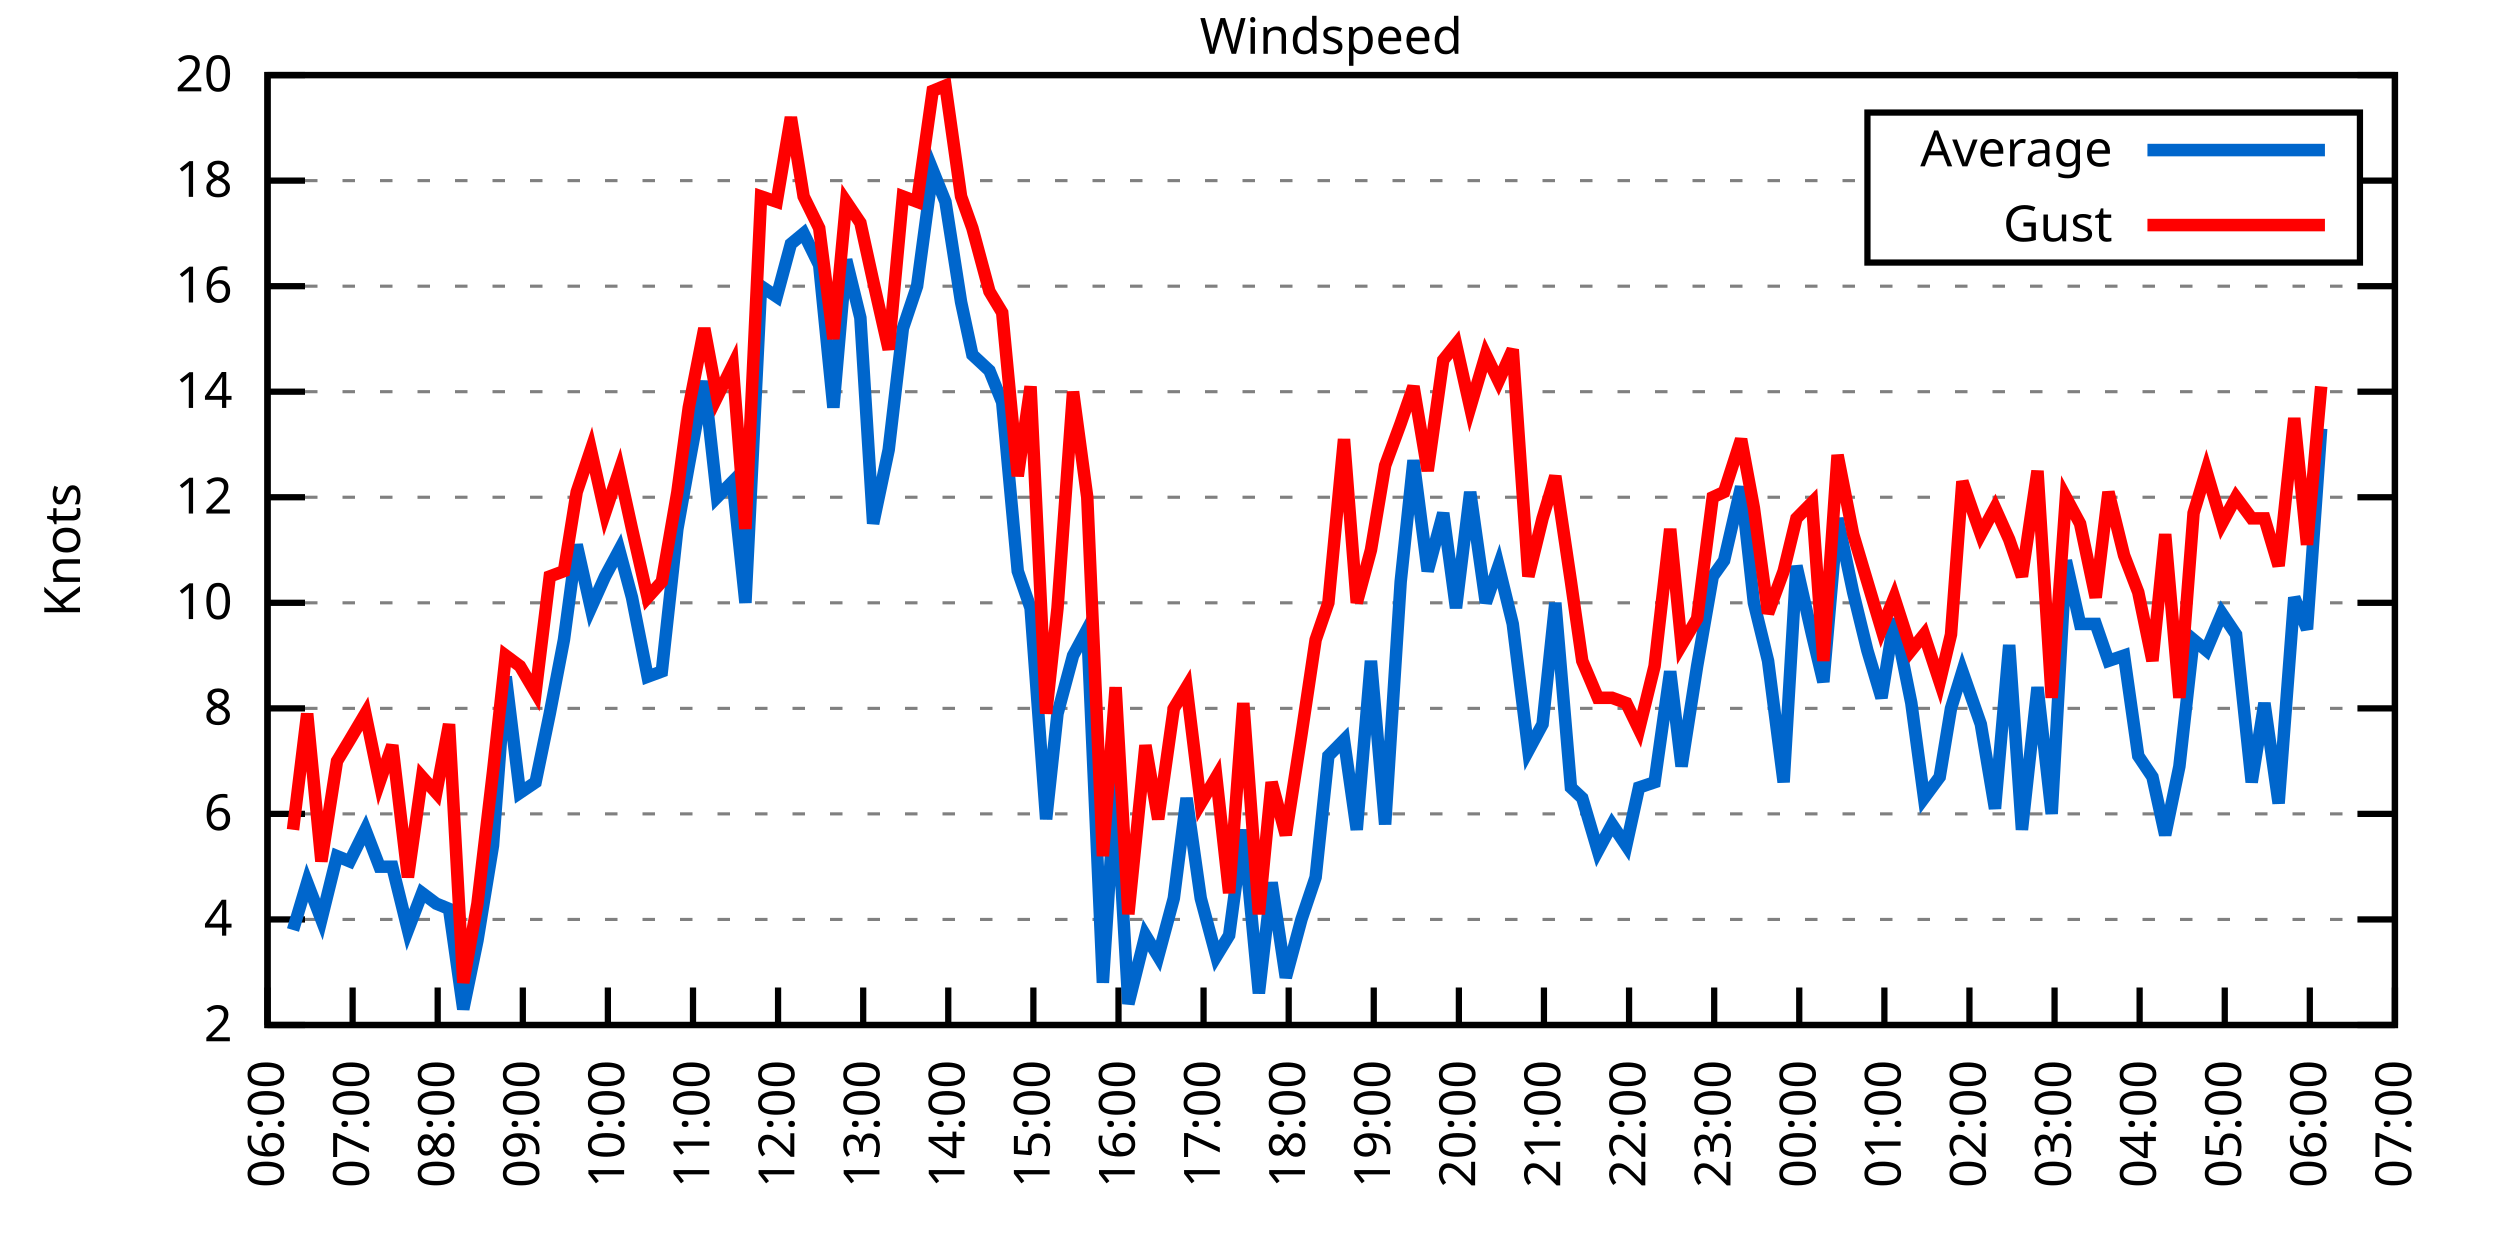
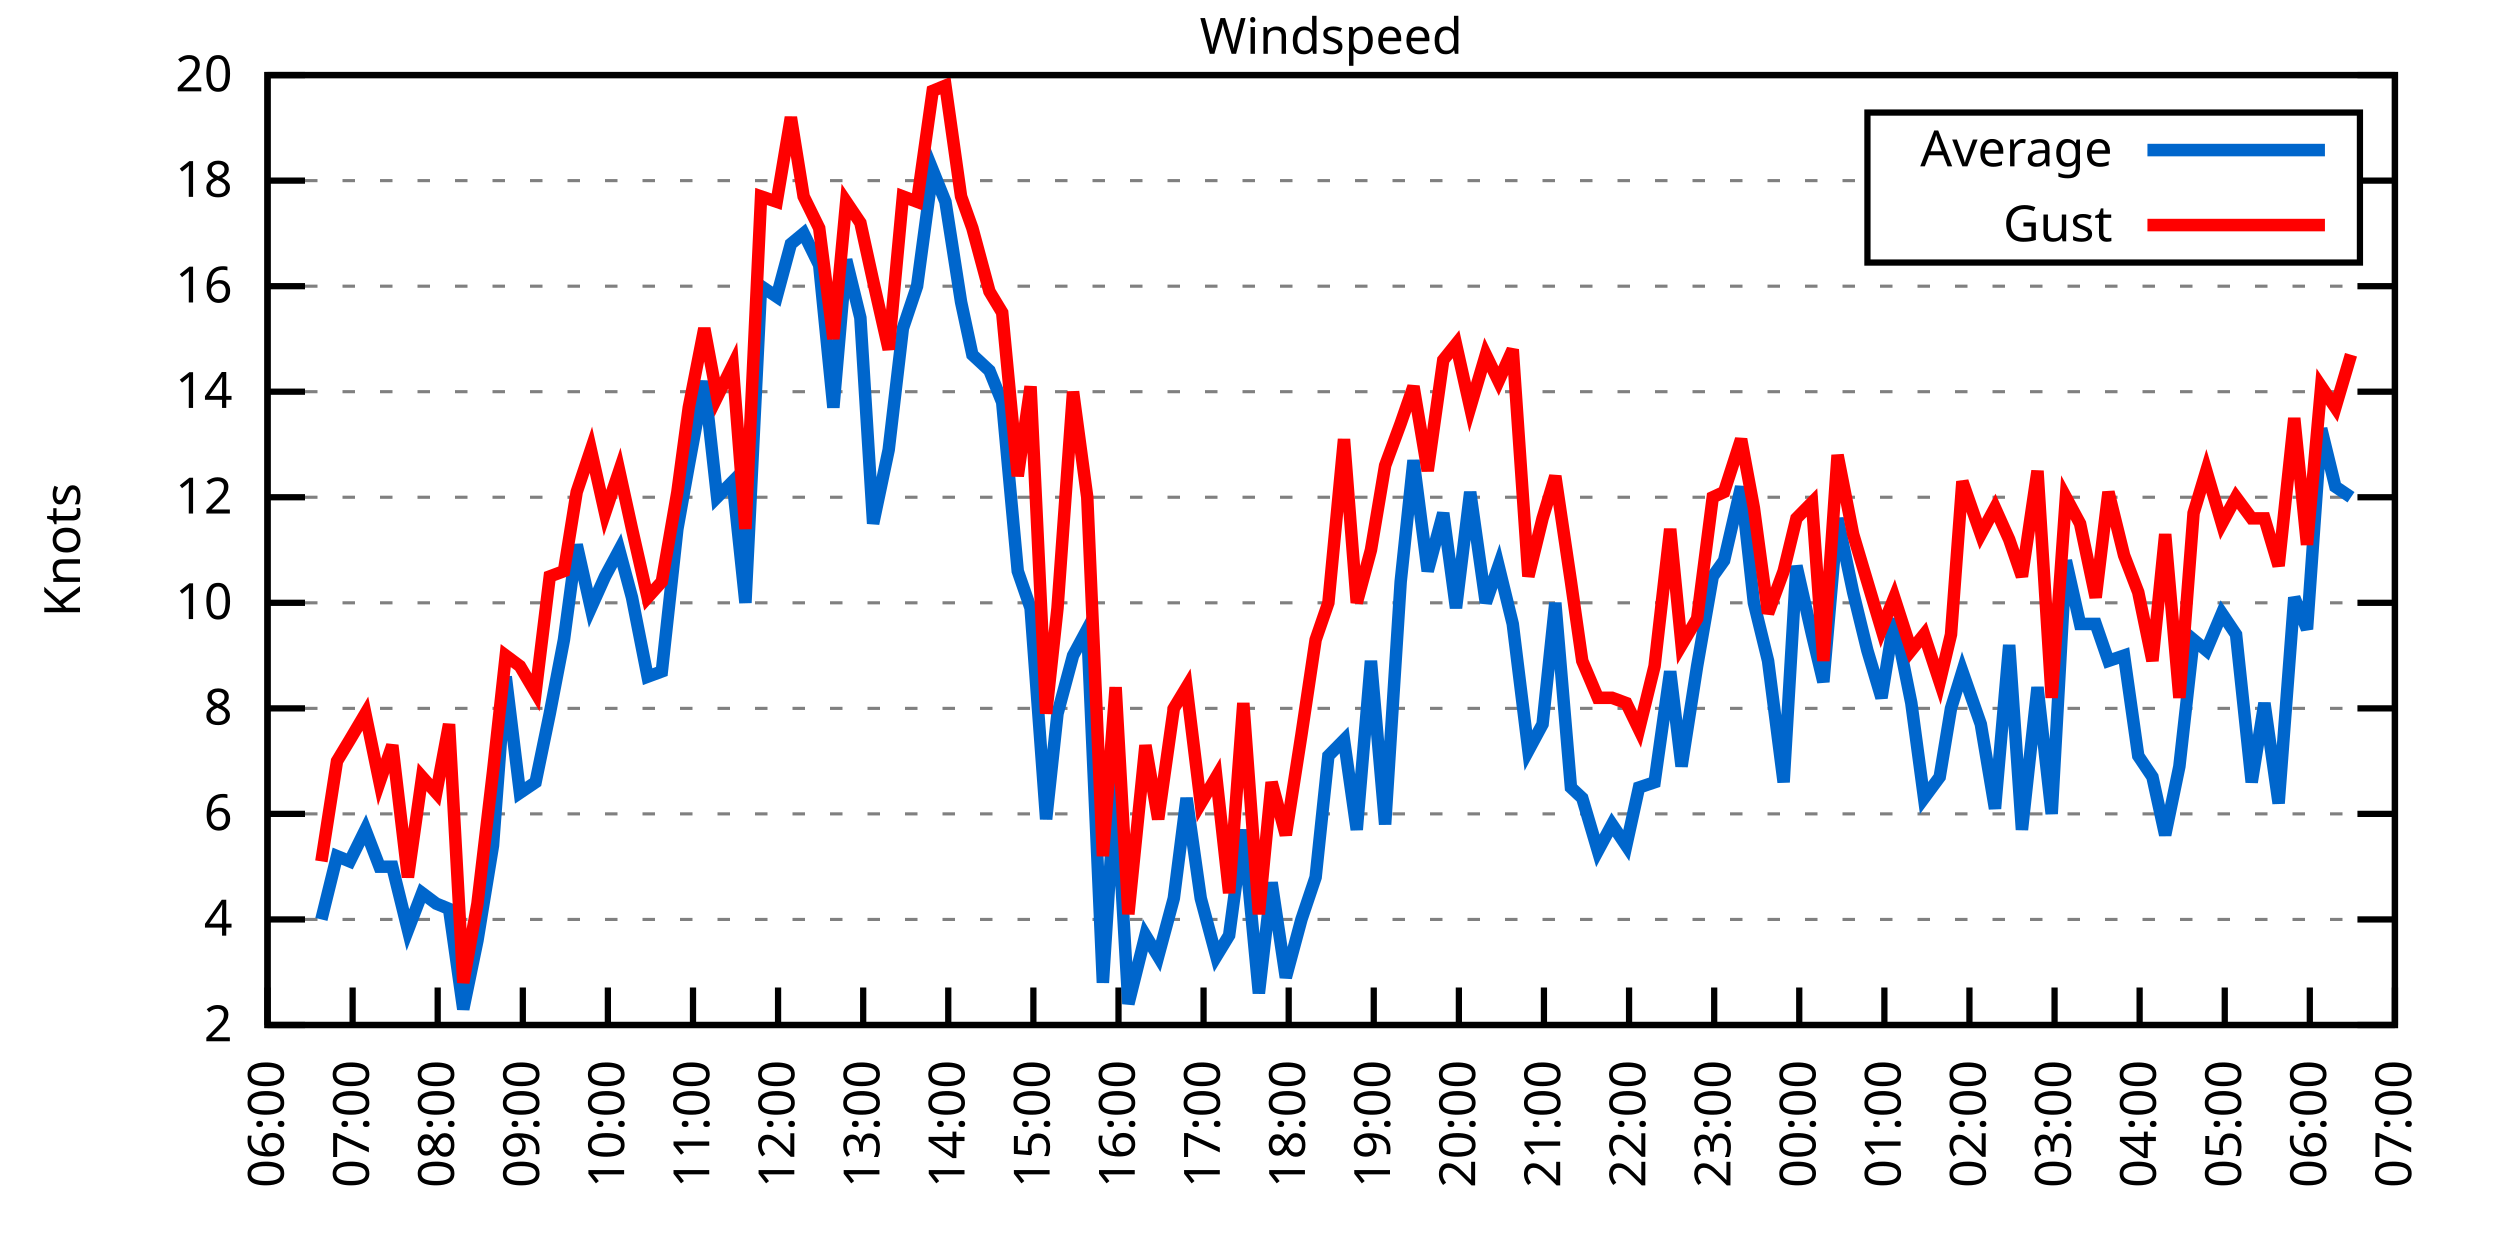
<svg xmlns="http://www.w3.org/2000/svg" xmlns:xlink="http://www.w3.org/1999/xlink" width="400" height="200" viewBox="0 0 400 200">
  <g id="gnuplot_canvas">
    <rect x="0" y="0" width="400" height="200" fill="none" />
    <defs>
      <circle id="gpDot" r="0.5" stroke-width="0.5" stroke="currentColor" />
      <path id="gpPt0" stroke-width="0.333" stroke="currentColor" d="M-1,0 h2 M0,-1 v2" />
      <path id="gpPt1" stroke-width="0.333" stroke="currentColor" d="M-1,-1 L1,1 M1,-1 L-1,1" />
      <path id="gpPt2" stroke-width="0.333" stroke="currentColor" d="M-1,0 L1,0 M0,-1 L0,1 M-1,-1 L1,1 M-1,1 L1,-1" />
      <rect id="gpPt3" stroke-width="0.333" stroke="currentColor" x="-1" y="-1" width="2" height="2" />
      <rect id="gpPt4" stroke-width="0.333" stroke="currentColor" fill="currentColor" x="-1" y="-1" width="2" height="2" />
      <circle id="gpPt5" stroke-width="0.333" stroke="currentColor" cx="0" cy="0" r="1" />
      <use xlink:href="#gpPt5" id="gpPt6" fill="currentColor" stroke="none" />
      <path id="gpPt7" stroke-width="0.333" stroke="currentColor" d="M0,-1.33 L-1.33,0.67 L1.33,0.67 z" />
      <use xlink:href="#gpPt7" id="gpPt8" fill="currentColor" stroke="none" />
      <use xlink:href="#gpPt7" id="gpPt9" stroke="currentColor" transform="rotate(180)" />
      <use xlink:href="#gpPt9" id="gpPt10" fill="currentColor" stroke="none" />
      <use xlink:href="#gpPt3" id="gpPt11" stroke="currentColor" transform="rotate(45)" />
      <use xlink:href="#gpPt11" id="gpPt12" fill="currentColor" stroke="none" />
      <path id="gpPt13" stroke-width="0.333" stroke="currentColor" d="M0,1.330 L1.265,0.411 L0.782,-1.067 L-0.782,-1.076 L-1.265,0.411 z" />
      <use xlink:href="#gpPt13" id="gpPt14" fill="currentColor" stroke="none" />
      <filter id="textbox" filterUnits="objectBoundingBox" x="0" y="0" height="1" width="1">
        <feFlood flood-color="white" flood-opacity="1" result="bgnd" />
        <feComposite in="SourceGraphic" in2="bgnd" operator="atop" />
      </filter>
      <filter id="greybox" filterUnits="objectBoundingBox" x="0" y="0" height="1" width="1">
        <feFlood flood-color="lightgrey" flood-opacity="1" result="grey" />
        <feComposite in="SourceGraphic" in2="grey" operator="atop" />
      </filter>
    </defs>
    <g fill="none" color="white" stroke="currentColor" stroke-width="1.00" stroke-linecap="butt" stroke-linejoin="miter">
</g>
    <g fill="none" color="black" stroke="currentColor" stroke-width="1.00" stroke-linecap="butt" stroke-linejoin="miter">
      <g stroke="none" shape-rendering="crispEdges">
        <polygon fill="rgb(255, 255, 255)" points="42.80,164.00 383.18,164.00 383.18,12.02 42.80,12.02 " />
      </g>
    </g>
    <g fill="none" color="black" stroke="currentColor" stroke-width="1.00" stroke-linecap="butt" stroke-linejoin="miter">
</g>
    <g fill="none" color="black" stroke="black" stroke-width="0.50" stroke-linecap="butt" stroke-linejoin="miter">
</g>
    <g fill="none" color="gray" stroke="currentColor" stroke-width="0.50" stroke-linecap="butt" stroke-linejoin="miter">
      <path stroke="gray" stroke-dasharray="2,4" class="gridline" d="M42.80,164.00 L383.19,164.00  " />
    </g>
    <g fill="none" color="gray" stroke="gray" stroke-width="1.00" stroke-linecap="butt" stroke-linejoin="miter">
</g>
    <g fill="none" color="black" stroke="currentColor" stroke-width="1.00" stroke-linecap="butt" stroke-linejoin="miter">
      <path stroke="black" d="M42.80,164.00 L48.80,164.00 M383.19,164.00 L377.19,164.00  " />
      <g transform="translate(37.20,166.60)" stroke="none" fill="black" font-family="Sans" font-size="8.00" text-anchor="end">
        <text>
          <tspan font-family="Sans"> 2</tspan>
        </text>
      </g>
    </g>
    <g fill="none" color="black" stroke="currentColor" stroke-width="1.00" stroke-linecap="butt" stroke-linejoin="miter">
</g>
    <g fill="none" color="black" stroke="black" stroke-width="0.50" stroke-linecap="butt" stroke-linejoin="miter">
</g>
    <g fill="none" color="gray" stroke="currentColor" stroke-width="0.50" stroke-linecap="butt" stroke-linejoin="miter">
      <path stroke="gray" stroke-dasharray="2,4" class="gridline" d="M42.80,147.11 L383.19,147.11  " />
    </g>
    <g fill="none" color="gray" stroke="gray" stroke-width="1.00" stroke-linecap="butt" stroke-linejoin="miter">
</g>
    <g fill="none" color="black" stroke="currentColor" stroke-width="1.00" stroke-linecap="butt" stroke-linejoin="miter">
      <path stroke="black" d="M42.80,147.11 L48.80,147.11 M383.19,147.11 L377.19,147.11  " />
      <g transform="translate(37.20,149.71)" stroke="none" fill="black" font-family="Sans" font-size="8.00" text-anchor="end">
        <text>
          <tspan font-family="Sans"> 4</tspan>
        </text>
      </g>
    </g>
    <g fill="none" color="black" stroke="currentColor" stroke-width="1.00" stroke-linecap="butt" stroke-linejoin="miter">
</g>
    <g fill="none" color="black" stroke="black" stroke-width="0.50" stroke-linecap="butt" stroke-linejoin="miter">
</g>
    <g fill="none" color="gray" stroke="currentColor" stroke-width="0.50" stroke-linecap="butt" stroke-linejoin="miter">
      <path stroke="gray" stroke-dasharray="2,4" class="gridline" d="M42.80,130.22 L383.19,130.22  " />
    </g>
    <g fill="none" color="gray" stroke="gray" stroke-width="1.00" stroke-linecap="butt" stroke-linejoin="miter">
</g>
    <g fill="none" color="black" stroke="currentColor" stroke-width="1.00" stroke-linecap="butt" stroke-linejoin="miter">
      <path stroke="black" d="M42.80,130.22 L48.80,130.22 M383.19,130.22 L377.19,130.22  " />
      <g transform="translate(37.20,132.82)" stroke="none" fill="black" font-family="Sans" font-size="8.00" text-anchor="end">
        <text>
          <tspan font-family="Sans"> 6</tspan>
        </text>
      </g>
    </g>
    <g fill="none" color="black" stroke="currentColor" stroke-width="1.00" stroke-linecap="butt" stroke-linejoin="miter">
</g>
    <g fill="none" color="black" stroke="black" stroke-width="0.50" stroke-linecap="butt" stroke-linejoin="miter">
</g>
    <g fill="none" color="gray" stroke="currentColor" stroke-width="0.50" stroke-linecap="butt" stroke-linejoin="miter">
      <path stroke="gray" stroke-dasharray="2,4" class="gridline" d="M42.80,113.34 L383.19,113.34  " />
    </g>
    <g fill="none" color="gray" stroke="gray" stroke-width="1.00" stroke-linecap="butt" stroke-linejoin="miter">
</g>
    <g fill="none" color="black" stroke="currentColor" stroke-width="1.00" stroke-linecap="butt" stroke-linejoin="miter">
      <path stroke="black" d="M42.80,113.34 L48.80,113.34 M383.19,113.34 L377.19,113.34  " />
      <g transform="translate(37.20,115.94)" stroke="none" fill="black" font-family="Sans" font-size="8.00" text-anchor="end">
        <text>
          <tspan font-family="Sans"> 8</tspan>
        </text>
      </g>
    </g>
    <g fill="none" color="black" stroke="currentColor" stroke-width="1.00" stroke-linecap="butt" stroke-linejoin="miter">
</g>
    <g fill="none" color="black" stroke="black" stroke-width="0.50" stroke-linecap="butt" stroke-linejoin="miter">
</g>
    <g fill="none" color="gray" stroke="currentColor" stroke-width="0.50" stroke-linecap="butt" stroke-linejoin="miter">
      <path stroke="gray" stroke-dasharray="2,4" class="gridline" d="M42.80,96.45 L383.19,96.45  " />
    </g>
    <g fill="none" color="gray" stroke="gray" stroke-width="1.00" stroke-linecap="butt" stroke-linejoin="miter">
</g>
    <g fill="none" color="black" stroke="currentColor" stroke-width="1.00" stroke-linecap="butt" stroke-linejoin="miter">
      <path stroke="black" d="M42.80,96.45 L48.80,96.45 M383.19,96.45 L377.19,96.45  " />
      <g transform="translate(37.20,99.05)" stroke="none" fill="black" font-family="Sans" font-size="8.00" text-anchor="end">
        <text>
          <tspan font-family="Sans"> 10</tspan>
        </text>
      </g>
    </g>
    <g fill="none" color="black" stroke="currentColor" stroke-width="1.00" stroke-linecap="butt" stroke-linejoin="miter">
</g>
    <g fill="none" color="black" stroke="black" stroke-width="0.50" stroke-linecap="butt" stroke-linejoin="miter">
</g>
    <g fill="none" color="gray" stroke="currentColor" stroke-width="0.50" stroke-linecap="butt" stroke-linejoin="miter">
      <path stroke="gray" stroke-dasharray="2,4" class="gridline" d="M42.80,79.56 L383.19,79.56  " />
    </g>
    <g fill="none" color="gray" stroke="gray" stroke-width="1.00" stroke-linecap="butt" stroke-linejoin="miter">
</g>
    <g fill="none" color="black" stroke="currentColor" stroke-width="1.00" stroke-linecap="butt" stroke-linejoin="miter">
      <path stroke="black" d="M42.80,79.56 L48.80,79.56 M383.19,79.56 L377.19,79.56  " />
      <g transform="translate(37.20,82.16)" stroke="none" fill="black" font-family="Sans" font-size="8.00" text-anchor="end">
        <text>
          <tspan font-family="Sans"> 12</tspan>
        </text>
      </g>
    </g>
    <g fill="none" color="black" stroke="currentColor" stroke-width="1.00" stroke-linecap="butt" stroke-linejoin="miter">
</g>
    <g fill="none" color="black" stroke="black" stroke-width="0.50" stroke-linecap="butt" stroke-linejoin="miter">
</g>
    <g fill="none" color="gray" stroke="currentColor" stroke-width="0.50" stroke-linecap="butt" stroke-linejoin="miter">
      <path stroke="gray" stroke-dasharray="2,4" class="gridline" d="M42.80,62.67 L383.19,62.67  " />
    </g>
    <g fill="none" color="gray" stroke="gray" stroke-width="1.00" stroke-linecap="butt" stroke-linejoin="miter">
</g>
    <g fill="none" color="black" stroke="currentColor" stroke-width="1.00" stroke-linecap="butt" stroke-linejoin="miter">
      <path stroke="black" d="M42.80,62.67 L48.80,62.67 M383.19,62.67 L377.19,62.67  " />
      <g transform="translate(37.20,65.27)" stroke="none" fill="black" font-family="Sans" font-size="8.00" text-anchor="end">
        <text>
          <tspan font-family="Sans"> 14</tspan>
        </text>
      </g>
    </g>
    <g fill="none" color="black" stroke="currentColor" stroke-width="1.00" stroke-linecap="butt" stroke-linejoin="miter">
</g>
    <g fill="none" color="black" stroke="black" stroke-width="0.50" stroke-linecap="butt" stroke-linejoin="miter">
</g>
    <g fill="none" color="gray" stroke="currentColor" stroke-width="0.50" stroke-linecap="butt" stroke-linejoin="miter">
      <path stroke="gray" stroke-dasharray="2,4" class="gridline" d="M42.80,45.79 L383.19,45.79  " />
    </g>
    <g fill="none" color="gray" stroke="gray" stroke-width="1.00" stroke-linecap="butt" stroke-linejoin="miter">
</g>
    <g fill="none" color="black" stroke="currentColor" stroke-width="1.00" stroke-linecap="butt" stroke-linejoin="miter">
      <path stroke="black" d="M42.80,45.79 L48.80,45.79 M383.19,45.79 L377.19,45.79  " />
      <g transform="translate(37.20,48.39)" stroke="none" fill="black" font-family="Sans" font-size="8.00" text-anchor="end">
        <text>
          <tspan font-family="Sans"> 16</tspan>
        </text>
      </g>
    </g>
    <g fill="none" color="black" stroke="currentColor" stroke-width="1.00" stroke-linecap="butt" stroke-linejoin="miter">
</g>
    <g fill="none" color="black" stroke="black" stroke-width="0.50" stroke-linecap="butt" stroke-linejoin="miter">
</g>
    <g fill="none" color="gray" stroke="currentColor" stroke-width="0.50" stroke-linecap="butt" stroke-linejoin="miter">
      <path stroke="gray" stroke-dasharray="2,4" class="gridline" d="M42.80,28.90 L298.79,28.90 M377.59,28.90 L383.19,28.90  " />
    </g>
    <g fill="none" color="gray" stroke="gray" stroke-width="1.00" stroke-linecap="butt" stroke-linejoin="miter">
</g>
    <g fill="none" color="black" stroke="currentColor" stroke-width="1.00" stroke-linecap="butt" stroke-linejoin="miter">
      <path stroke="black" d="M42.80,28.90 L48.80,28.90 M383.19,28.90 L377.19,28.90  " />
      <g transform="translate(37.20,31.50)" stroke="none" fill="black" font-family="Sans" font-size="8.00" text-anchor="end">
        <text>
          <tspan font-family="Sans"> 18</tspan>
        </text>
      </g>
    </g>
    <g fill="none" color="black" stroke="currentColor" stroke-width="1.00" stroke-linecap="butt" stroke-linejoin="miter">
</g>
    <g fill="none" color="black" stroke="black" stroke-width="0.50" stroke-linecap="butt" stroke-linejoin="miter">
</g>
    <g fill="none" color="gray" stroke="currentColor" stroke-width="0.50" stroke-linecap="butt" stroke-linejoin="miter">
      <path stroke="gray" stroke-dasharray="2,4" class="gridline" d="M42.80,12.01 L383.19,12.01  " />
    </g>
    <g fill="none" color="gray" stroke="gray" stroke-width="1.00" stroke-linecap="butt" stroke-linejoin="miter">
</g>
    <g fill="none" color="black" stroke="currentColor" stroke-width="1.00" stroke-linecap="butt" stroke-linejoin="miter">
      <path stroke="black" d="M42.80,12.01 L48.80,12.01 M383.19,12.01 L377.19,12.01  " />
      <g transform="translate(37.20,14.61)" stroke="none" fill="black" font-family="Sans" font-size="8.00" text-anchor="end">
        <text>
          <tspan font-family="Sans"> 20</tspan>
        </text>
      </g>
    </g>
    <g fill="none" color="black" stroke="currentColor" stroke-width="1.00" stroke-linecap="butt" stroke-linejoin="miter">
      <path stroke="black" d="M42.80,164.00 L42.80,158.00  " />
      <g transform="translate(45.40,169.60) rotate(270.00)" stroke="none" fill="black" font-family="Sans" font-size="8.00" text-anchor="end">
        <text>
          <tspan font-family="Sans">06:00</tspan>
        </text>
      </g>
    </g>
    <g fill="none" color="black" stroke="currentColor" stroke-width="1.00" stroke-linecap="butt" stroke-linejoin="miter">
      <path stroke="black" d="M56.42,164.00 L56.42,158.00  " />
      <g transform="translate(59.02,169.60) rotate(270.00)" stroke="none" fill="black" font-family="Sans" font-size="8.00" text-anchor="end">
        <text>
          <tspan font-family="Sans">07:00</tspan>
        </text>
      </g>
    </g>
    <g fill="none" color="black" stroke="currentColor" stroke-width="1.00" stroke-linecap="butt" stroke-linejoin="miter">
      <path stroke="black" d="M70.03,164.00 L70.03,158.00  " />
      <g transform="translate(72.63,169.60) rotate(270.00)" stroke="none" fill="black" font-family="Sans" font-size="8.00" text-anchor="end">
        <text>
          <tspan font-family="Sans">08:00</tspan>
        </text>
      </g>
    </g>
    <g fill="none" color="black" stroke="currentColor" stroke-width="1.00" stroke-linecap="butt" stroke-linejoin="miter">
      <path stroke="black" d="M83.65,164.00 L83.65,158.00  " />
      <g transform="translate(86.25,169.60) rotate(270.00)" stroke="none" fill="black" font-family="Sans" font-size="8.00" text-anchor="end">
        <text>
          <tspan font-family="Sans">09:00</tspan>
        </text>
      </g>
    </g>
    <g fill="none" color="black" stroke="currentColor" stroke-width="1.00" stroke-linecap="butt" stroke-linejoin="miter">
      <path stroke="black" d="M97.26,164.00 L97.26,158.00  " />
      <g transform="translate(99.86,169.60) rotate(270.00)" stroke="none" fill="black" font-family="Sans" font-size="8.00" text-anchor="end">
        <text>
          <tspan font-family="Sans">10:00</tspan>
        </text>
      </g>
    </g>
    <g fill="none" color="black" stroke="currentColor" stroke-width="1.00" stroke-linecap="butt" stroke-linejoin="miter">
      <path stroke="black" d="M110.88,164.00 L110.88,158.00  " />
      <g transform="translate(113.48,169.60) rotate(270.00)" stroke="none" fill="black" font-family="Sans" font-size="8.00" text-anchor="end">
        <text>
          <tspan font-family="Sans">11:00</tspan>
        </text>
      </g>
    </g>
    <g fill="none" color="black" stroke="currentColor" stroke-width="1.00" stroke-linecap="butt" stroke-linejoin="miter">
      <path stroke="black" d="M124.49,164.00 L124.49,158.00  " />
      <g transform="translate(127.09,169.60) rotate(270.00)" stroke="none" fill="black" font-family="Sans" font-size="8.00" text-anchor="end">
        <text>
          <tspan font-family="Sans">12:00</tspan>
        </text>
      </g>
    </g>
    <g fill="none" color="black" stroke="currentColor" stroke-width="1.00" stroke-linecap="butt" stroke-linejoin="miter">
      <path stroke="black" d="M138.11,164.00 L138.11,158.00  " />
      <g transform="translate(140.71,169.60) rotate(270.00)" stroke="none" fill="black" font-family="Sans" font-size="8.00" text-anchor="end">
        <text>
          <tspan font-family="Sans">13:00</tspan>
        </text>
      </g>
    </g>
    <g fill="none" color="black" stroke="currentColor" stroke-width="1.00" stroke-linecap="butt" stroke-linejoin="miter">
      <path stroke="black" d="M151.72,164.00 L151.72,158.00  " />
      <g transform="translate(154.32,169.60) rotate(270.00)" stroke="none" fill="black" font-family="Sans" font-size="8.00" text-anchor="end">
        <text>
          <tspan font-family="Sans">14:00</tspan>
        </text>
      </g>
    </g>
    <g fill="none" color="black" stroke="currentColor" stroke-width="1.00" stroke-linecap="butt" stroke-linejoin="miter">
      <path stroke="black" d="M165.34,164.00 L165.34,158.00  " />
      <g transform="translate(167.94,169.60) rotate(270.00)" stroke="none" fill="black" font-family="Sans" font-size="8.00" text-anchor="end">
        <text>
          <tspan font-family="Sans">15:00</tspan>
        </text>
      </g>
    </g>
    <g fill="none" color="black" stroke="currentColor" stroke-width="1.00" stroke-linecap="butt" stroke-linejoin="miter">
      <path stroke="black" d="M178.96,164.00 L178.96,158.00  " />
      <g transform="translate(181.56,169.60) rotate(270.00)" stroke="none" fill="black" font-family="Sans" font-size="8.00" text-anchor="end">
        <text>
          <tspan font-family="Sans">16:00</tspan>
        </text>
      </g>
    </g>
    <g fill="none" color="black" stroke="currentColor" stroke-width="1.00" stroke-linecap="butt" stroke-linejoin="miter">
      <path stroke="black" d="M192.57,164.00 L192.57,158.00  " />
      <g transform="translate(195.17,169.60) rotate(270.00)" stroke="none" fill="black" font-family="Sans" font-size="8.00" text-anchor="end">
        <text>
          <tspan font-family="Sans">17:00</tspan>
        </text>
      </g>
    </g>
    <g fill="none" color="black" stroke="currentColor" stroke-width="1.00" stroke-linecap="butt" stroke-linejoin="miter">
      <path stroke="black" d="M206.19,164.00 L206.19,158.00  " />
      <g transform="translate(208.79,169.60) rotate(270.00)" stroke="none" fill="black" font-family="Sans" font-size="8.00" text-anchor="end">
        <text>
          <tspan font-family="Sans">18:00</tspan>
        </text>
      </g>
    </g>
    <g fill="none" color="black" stroke="currentColor" stroke-width="1.00" stroke-linecap="butt" stroke-linejoin="miter">
      <path stroke="black" d="M219.80,164.00 L219.80,158.00  " />
      <g transform="translate(222.40,169.60) rotate(270.00)" stroke="none" fill="black" font-family="Sans" font-size="8.00" text-anchor="end">
        <text>
          <tspan font-family="Sans">19:00</tspan>
        </text>
      </g>
    </g>
    <g fill="none" color="black" stroke="currentColor" stroke-width="1.00" stroke-linecap="butt" stroke-linejoin="miter">
      <path stroke="black" d="M233.42,164.00 L233.42,158.00  " />
      <g transform="translate(236.02,169.60) rotate(270.00)" stroke="none" fill="black" font-family="Sans" font-size="8.00" text-anchor="end">
        <text>
          <tspan font-family="Sans">20:00</tspan>
        </text>
      </g>
    </g>
    <g fill="none" color="black" stroke="currentColor" stroke-width="1.00" stroke-linecap="butt" stroke-linejoin="miter">
      <path stroke="black" d="M247.03,164.00 L247.03,158.00  " />
      <g transform="translate(249.63,169.60) rotate(270.00)" stroke="none" fill="black" font-family="Sans" font-size="8.00" text-anchor="end">
        <text>
          <tspan font-family="Sans">21:00</tspan>
        </text>
      </g>
    </g>
    <g fill="none" color="black" stroke="currentColor" stroke-width="1.00" stroke-linecap="butt" stroke-linejoin="miter">
      <path stroke="black" d="M260.65,164.00 L260.65,158.00  " />
      <g transform="translate(263.25,169.60) rotate(270.00)" stroke="none" fill="black" font-family="Sans" font-size="8.00" text-anchor="end">
        <text>
          <tspan font-family="Sans">22:00</tspan>
        </text>
      </g>
    </g>
    <g fill="none" color="black" stroke="currentColor" stroke-width="1.00" stroke-linecap="butt" stroke-linejoin="miter">
      <path stroke="black" d="M274.27,164.00 L274.27,158.00  " />
      <g transform="translate(276.87,169.60) rotate(270.00)" stroke="none" fill="black" font-family="Sans" font-size="8.00" text-anchor="end">
        <text>
          <tspan font-family="Sans">23:00</tspan>
        </text>
      </g>
    </g>
    <g fill="none" color="black" stroke="currentColor" stroke-width="1.00" stroke-linecap="butt" stroke-linejoin="miter">
      <path stroke="black" d="M287.88,164.00 L287.88,158.00  " />
      <g transform="translate(290.48,169.60) rotate(270.00)" stroke="none" fill="black" font-family="Sans" font-size="8.00" text-anchor="end">
        <text>
          <tspan font-family="Sans">00:00</tspan>
        </text>
      </g>
    </g>
    <g fill="none" color="black" stroke="currentColor" stroke-width="1.00" stroke-linecap="butt" stroke-linejoin="miter">
      <path stroke="black" d="M301.50,164.00 L301.50,158.00  " />
      <g transform="translate(304.10,169.60) rotate(270.00)" stroke="none" fill="black" font-family="Sans" font-size="8.00" text-anchor="end">
        <text>
          <tspan font-family="Sans">01:00</tspan>
        </text>
      </g>
    </g>
    <g fill="none" color="black" stroke="currentColor" stroke-width="1.00" stroke-linecap="butt" stroke-linejoin="miter">
      <path stroke="black" d="M315.11,164.00 L315.11,158.00  " />
      <g transform="translate(317.71,169.60) rotate(270.00)" stroke="none" fill="black" font-family="Sans" font-size="8.00" text-anchor="end">
        <text>
          <tspan font-family="Sans">02:00</tspan>
        </text>
      </g>
    </g>
    <g fill="none" color="black" stroke="currentColor" stroke-width="1.00" stroke-linecap="butt" stroke-linejoin="miter">
      <path stroke="black" d="M328.73,164.00 L328.73,158.00  " />
      <g transform="translate(331.33,169.60) rotate(270.00)" stroke="none" fill="black" font-family="Sans" font-size="8.00" text-anchor="end">
        <text>
          <tspan font-family="Sans">03:00</tspan>
        </text>
      </g>
    </g>
    <g fill="none" color="black" stroke="currentColor" stroke-width="1.00" stroke-linecap="butt" stroke-linejoin="miter">
      <path stroke="black" d="M342.34,164.00 L342.34,158.00  " />
      <g transform="translate(344.94,169.60) rotate(270.00)" stroke="none" fill="black" font-family="Sans" font-size="8.00" text-anchor="end">
        <text>
          <tspan font-family="Sans">04:00</tspan>
        </text>
      </g>
    </g>
    <g fill="none" color="black" stroke="currentColor" stroke-width="1.00" stroke-linecap="butt" stroke-linejoin="miter">
      <path stroke="black" d="M355.96,164.00 L355.96,158.00  " />
      <g transform="translate(358.56,169.60) rotate(270.00)" stroke="none" fill="black" font-family="Sans" font-size="8.00" text-anchor="end">
        <text>
          <tspan font-family="Sans">05:00</tspan>
        </text>
      </g>
    </g>
    <g fill="none" color="black" stroke="currentColor" stroke-width="1.00" stroke-linecap="butt" stroke-linejoin="miter">
      <path stroke="black" d="M369.57,164.00 L369.57,158.00  " />
      <g transform="translate(372.17,169.60) rotate(270.00)" stroke="none" fill="black" font-family="Sans" font-size="8.00" text-anchor="end">
        <text>
          <tspan font-family="Sans">06:00</tspan>
        </text>
      </g>
    </g>
    <g fill="none" color="black" stroke="currentColor" stroke-width="1.00" stroke-linecap="butt" stroke-linejoin="miter">
      <path stroke="black" d="M383.19,164.00 L383.19,158.00  " />
      <g transform="translate(385.79,169.60) rotate(270.00)" stroke="none" fill="black" font-family="Sans" font-size="8.00" text-anchor="end">
        <text>
          <tspan font-family="Sans">07:00</tspan>
        </text>
      </g>
    </g>
    <g fill="none" color="black" stroke="currentColor" stroke-width="1.00" stroke-linecap="butt" stroke-linejoin="miter">
</g>
    <g fill="none" color="black" stroke="currentColor" stroke-width="1.00" stroke-linecap="butt" stroke-linejoin="miter">
      <path stroke="black" d="M42.80,12.01 L42.80,164.00 L383.19,164.00 L383.19,12.01 L42.80,12.01 Z  " />
    </g>
    <g fill="none" color="black" stroke="currentColor" stroke-width="1.00" stroke-linecap="butt" stroke-linejoin="miter">
</g>
    <g fill="none" color="black" stroke="currentColor" stroke-width="1.00" stroke-linecap="butt" stroke-linejoin="miter">
      <path stroke="black" d="M298.79,42.01 L298.79,18.01 L377.59,18.01 L377.59,42.01 L298.79,42.01 Z  " />
    </g>
    <g id="Windspeed_plot_1">
      <g fill="none" color="white" stroke="black" stroke-width="2.00" stroke-linecap="butt" stroke-linejoin="miter">
</g>
      <g fill="none" color="black" stroke="currentColor" stroke-width="2.00" stroke-linecap="butt" stroke-linejoin="miter">
        <g transform="translate(337.99,26.61)" stroke="none" fill="black" font-family="Sans" font-size="8.00" text-anchor="end">
          <text>
            <tspan font-family="Sans">Average</tspan>
          </text>
        </g>
      </g>
      <g fill="none" color="black" stroke="currentColor" stroke-width="2.00" stroke-linecap="butt" stroke-linejoin="miter">
-         <path stroke="rgb(  0, 102, 204)" d="M343.59,24.01 L371.99,24.01 M46.88,148.80 L49.15,141.20 L51.42,147.11 L53.92,136.98 L55.96,137.82 L58.46,132.76   L60.73,138.67 L62.77,138.67 L65.27,148.80 L67.54,142.89 L69.80,144.58 L71.85,145.42 L74.12,161.47 L76.39,150.49   L78.88,135.29 L80.92,108.27 L83.19,126.85 L85.69,125.16 L87.96,114.18 L90.23,102.36 L92.27,87.16 L94.54,97.29   L96.81,92.23 L99.08,88.00 L101.12,95.60 L103.62,108.27 L105.89,107.43 L108.38,84.63 L110.20,74.49 L112.69,60.98   L114.74,79.56 L117.23,77.03 L119.27,96.45 L121.77,45.79 L124.27,47.47 L126.54,39.03 L128.58,37.34 L131.07,42.41   L133.34,65.21 L135.39,41.56 L137.66,50.85 L139.70,83.78 L142.19,71.96 L144.46,52.54 L146.73,45.79 L149.23,27.21   L151.27,32.28 L153.77,48.32 L155.58,56.76 L158.31,59.30 L160.35,64.36 L162.84,91.38 L164.89,97.29 L167.38,131.07   L169.20,114.18 L171.69,104.89 L173.96,100.67 L176.46,157.24 L178.50,125.16 L180.54,160.62 L183.27,149.65 L185.31,153.02   L187.81,143.73 L189.85,127.69 L192.12,143.73 L194.61,153.02 L196.66,149.65 L198.93,132.76 L201.42,158.93 L203.46,141.20   L205.73,156.40 L208.23,147.11 L210.50,140.36 L212.54,120.94 L215.04,118.40 L217.08,132.76 L219.35,105.74 L221.62,131.91   L224.11,93.07 L226.16,73.65 L228.43,91.38 L230.92,82.09 L232.96,97.29 L235.23,78.72 L237.73,96.45 L239.77,90.54   L242.04,99.83 L244.54,120.09 L246.81,115.87 L248.85,96.45 L251.35,126.00 L253.16,127.69 L255.66,136.14 L257.93,131.91   L260.20,135.29 L262.24,126.00 L264.73,125.16 L267.23,107.43 L269.05,122.62 L271.54,106.58 L274.04,92.23 L275.85,89.69   L278.58,77.87 L280.62,96.45 L282.89,105.74 L285.38,125.16 L287.43,90.54 L289.92,101.52 L291.74,109.11 L294.01,82.94   L296.50,94.76 L298.77,104.05 L301.04,111.65 L303.08,98.98 L305.81,112.49 L307.85,127.69 L310.35,124.31 L312.16,113.34   L313.98,107.43 L316.93,115.87 L319.20,129.38 L321.47,103.20 L323.51,132.76 L326.00,109.96 L328.27,130.22 L330.54,89.69   L332.81,99.83 L335.31,99.83 L337.35,105.74 L339.85,104.89 L342.12,120.94 L344.39,124.31 L346.43,133.60 L348.70,122.62   L350.97,102.36 L353.01,104.05 L355.50,98.14 L357.77,101.52 L360.27,125.16 L362.31,112.49 L364.58,128.54 L367.08,95.60   L369.12,100.67 L371.39,68.58  " />
+         <path stroke="rgb(  0, 102, 204)" d="M343.59,24.01 L371.99,24.01 M51.42,147.11 L53.92,136.98 L55.96,137.82 L58.46,132.76 L60.73,138.67 L62.77,138.67   L65.27,148.80 L67.54,142.89 L69.80,144.58 L71.85,145.42 L74.12,161.47 L76.39,150.49 L78.88,135.29 L80.92,108.27   L83.19,126.85 L85.69,125.16 L87.96,114.18 L90.23,102.36 L92.27,87.16 L94.54,97.29 L96.81,92.23 L99.08,88.00   L101.12,95.60 L103.62,108.27 L105.89,107.43 L108.38,84.63 L110.20,74.49 L112.69,60.98 L114.74,79.56 L117.23,77.03   L119.27,96.45 L121.77,45.79 L124.27,47.47 L126.54,39.03 L128.58,37.34 L131.07,42.41 L133.34,65.21 L135.39,41.56   L137.66,50.85 L139.70,83.78 L142.19,71.96 L144.46,52.54 L146.73,45.79 L149.23,27.21 L151.27,32.28 L153.77,48.32   L155.58,56.76 L158.31,59.30 L160.35,64.36 L162.84,91.38 L164.89,97.29 L167.38,131.07 L169.20,114.18 L171.69,104.89   L173.96,100.67 L176.46,157.24 L178.50,125.16 L180.54,160.62 L183.27,149.65 L185.31,153.02 L187.81,143.73 L189.85,127.69   L192.12,143.73 L194.61,153.02 L196.66,149.65 L198.93,132.76 L201.42,158.93 L203.46,141.20 L205.73,156.40 L208.23,147.11   L210.50,140.36 L212.54,120.94 L215.04,118.40 L217.08,132.76 L219.35,105.74 L221.62,131.91 L224.11,93.07 L226.16,73.65   L228.43,91.38 L230.92,82.09 L232.96,97.29 L235.23,78.72 L237.73,96.45 L239.77,90.54 L242.04,99.83 L244.54,120.09   L246.81,115.87 L248.85,96.45 L251.35,126.00 L253.16,127.69 L255.66,136.14 L257.93,131.91 L260.20,135.29 L262.24,126.00   L264.73,125.16 L267.23,107.43 L269.05,122.62 L271.54,106.58 L274.04,92.23 L275.85,89.69 L278.58,77.87 L280.62,96.45   L282.89,105.74 L285.38,125.16 L287.43,90.54 L289.92,101.52 L291.74,109.11 L294.01,82.94 L296.50,94.76 L298.77,104.05   L301.04,111.65 L303.08,98.98 L305.81,112.49 L307.85,127.69 L310.35,124.31 L312.16,113.34 L313.98,107.43 L316.93,115.87   L319.20,129.38 L321.47,103.20 L323.51,132.76 L326.00,109.96 L328.27,130.22 L330.54,89.69 L332.81,99.83 L335.31,99.83   L337.35,105.74 L339.85,104.89 L342.12,120.94 L344.39,124.31 L346.43,133.60 L348.70,122.62 L350.97,102.36 L353.01,104.05   L355.50,98.14 L357.77,101.52 L360.27,125.16 L362.31,112.49 L364.58,128.54 L367.08,95.60 L369.12,100.67 L371.39,68.58   L373.66,77.87 L376.16,79.56  " />
      </g>
    </g>
    <g id="Windspeed_plot_2">
      <g fill="none" color="black" stroke="currentColor" stroke-width="2.00" stroke-linecap="butt" stroke-linejoin="miter">
        <g transform="translate(337.99,38.61)" stroke="none" fill="black" font-family="Sans" font-size="8.00" text-anchor="end">
          <text>
            <tspan font-family="Sans">Gust</tspan>
          </text>
        </g>
      </g>
      <g fill="none" color="black" stroke="currentColor" stroke-width="2.00" stroke-linecap="butt" stroke-linejoin="miter">
-         <path stroke="rgb(255,   0,   0)" d="M343.59,36.01 L371.99,36.01 M46.88,132.76 L49.15,114.18 L51.42,137.82 L53.92,121.78 L55.96,118.40 L58.46,114.18   L60.73,125.16 L62.77,119.25 L65.27,140.36 L67.54,124.31 L69.80,126.85 L71.85,115.87 L74.12,157.24 L76.39,144.58   L78.88,123.47 L80.92,104.89 L83.19,106.58 L85.69,110.80 L87.96,92.23 L90.23,91.38 L92.27,78.72 L94.54,71.96   L96.81,82.09 L99.08,75.34 L101.12,84.63 L103.62,95.60 L105.89,93.07 L108.38,78.72 L110.20,65.21 L112.69,52.54   L114.74,63.52 L117.23,58.45 L119.27,84.63 L121.77,31.43 L124.27,32.28 L126.54,18.77 L128.58,31.43 L131.07,36.50   L133.34,54.23 L135.39,32.28 L137.66,35.65 L139.70,44.94 L142.19,55.92 L144.46,31.43 L146.73,32.28 L149.23,14.54   L151.27,13.70 L153.77,31.43 L155.58,36.50 L158.31,46.63 L160.35,50.01 L162.84,76.18 L164.89,61.83 L167.38,114.18   L169.20,97.29 L171.69,62.67 L173.96,79.56 L176.46,136.98 L178.50,109.96 L180.54,146.27 L183.27,119.25 L185.31,131.07   L187.81,113.34 L189.85,109.96 L192.12,128.54 L194.61,124.31 L196.66,142.89 L198.93,112.49 L201.42,146.27 L203.46,125.16   L205.73,133.60 L208.23,117.56 L210.50,102.36 L212.54,96.45 L215.04,70.27 L217.08,96.45 L219.35,88.00 L221.62,74.49   L224.11,67.74 L226.16,61.83 L228.43,75.34 L230.92,57.61 L232.96,55.07 L235.23,65.21 L237.73,56.76 L239.77,60.98   L242.04,55.92 L244.54,92.23 L246.81,82.94 L248.85,76.18 L251.35,93.07 L253.16,105.74 L255.66,111.65 L257.93,111.65   L260.20,112.49 L262.24,116.71 L264.73,106.58 L267.23,84.63 L269.05,103.20 L271.54,98.98 L274.04,79.56 L275.85,78.72   L278.58,70.27 L280.62,81.25 L282.89,98.14 L285.38,91.38 L287.43,82.94 L289.92,80.41 L291.74,105.74 L294.01,72.81   L296.50,85.47 L298.77,93.07 L301.04,100.67 L303.08,95.60 L305.81,104.05 L307.85,101.52 L310.35,109.11 L312.16,101.52   L313.98,77.03 L316.93,85.47 L319.20,81.25 L321.47,86.32 L323.51,92.23 L326.00,75.34 L328.27,111.65 L330.54,79.56   L332.81,83.78 L335.31,95.60 L337.35,78.72 L339.85,88.85 L342.12,94.76 L344.39,105.74 L346.43,85.47 L348.70,111.65   L350.97,82.09 L353.01,75.34 L355.50,83.78 L357.77,79.56 L360.27,82.94 L362.31,82.94 L364.58,90.54 L367.08,66.90   L369.12,87.16 L371.39,61.83  " />
+         <path stroke="rgb(255,   0,   0)" d="M343.59,36.01 L371.99,36.01 M51.42,137.82 L53.92,121.78 L55.96,118.40 L58.46,114.18 L60.73,125.16 L62.77,119.25   L65.27,140.36 L67.54,124.31 L69.80,126.85 L71.85,115.87 L74.12,157.24 L76.39,144.58 L78.88,123.47 L80.92,104.89   L83.19,106.58 L85.69,110.80 L87.96,92.23 L90.23,91.38 L92.27,78.72 L94.54,71.96 L96.81,82.09 L99.08,75.34   L101.12,84.63 L103.62,95.60 L105.89,93.07 L108.38,78.72 L110.20,65.21 L112.69,52.54 L114.74,63.52 L117.23,58.45   L119.27,84.63 L121.77,31.43 L124.27,32.28 L126.54,18.77 L128.58,31.43 L131.07,36.50 L133.34,54.23 L135.39,32.28   L137.66,35.65 L139.70,44.94 L142.19,55.92 L144.46,31.43 L146.73,32.28 L149.23,14.54 L151.27,13.70 L153.77,31.43   L155.58,36.50 L158.31,46.63 L160.35,50.01 L162.84,76.18 L164.89,61.83 L167.38,114.18 L169.20,97.29 L171.69,62.67   L173.96,79.56 L176.46,136.98 L178.50,109.96 L180.54,146.27 L183.27,119.25 L185.31,131.07 L187.81,113.34 L189.85,109.96   L192.12,128.54 L194.61,124.31 L196.66,142.89 L198.93,112.49 L201.42,146.27 L203.46,125.16 L205.73,133.60 L208.23,117.56   L210.50,102.36 L212.54,96.45 L215.04,70.27 L217.08,96.45 L219.35,88.00 L221.62,74.49 L224.11,67.74 L226.16,61.83   L228.43,75.34 L230.92,57.61 L232.96,55.07 L235.23,65.21 L237.73,56.76 L239.77,60.98 L242.04,55.92 L244.54,92.23   L246.81,82.94 L248.85,76.18 L251.35,93.07 L253.16,105.74 L255.66,111.65 L257.93,111.65 L260.20,112.49 L262.24,116.71   L264.73,106.58 L267.23,84.63 L269.05,103.20 L271.54,98.98 L274.04,79.56 L275.85,78.72 L278.58,70.27 L280.62,81.25   L282.89,98.14 L285.38,91.38 L287.43,82.94 L289.92,80.41 L291.74,105.74 L294.01,72.81 L296.50,85.47 L298.77,93.07   L301.04,100.67 L303.08,95.60 L305.81,104.05 L307.85,101.52 L310.35,109.11 L312.16,101.52 L313.98,77.03 L316.93,85.47   L319.20,81.25 L321.47,86.32 L323.51,92.23 L326.00,75.34 L328.27,111.65 L330.54,79.56 L332.81,83.78 L335.31,95.60   L337.35,78.72 L339.85,88.85 L342.12,94.76 L344.39,105.74 L346.43,85.47 L348.70,111.65 L350.97,82.09 L353.01,75.34   L355.50,83.78 L357.77,79.56 L360.27,82.94 L362.31,82.94 L364.58,90.54 L367.08,66.90 L369.12,87.16 L371.39,61.83   L373.66,65.21 L376.16,56.76  " />
      </g>
    </g>
    <g fill="none" color="black" stroke="currentColor" stroke-width="2.00" stroke-linecap="butt" stroke-linejoin="miter">
</g>
    <g fill="none" color="black" stroke="black" stroke-width="1.00" stroke-linecap="butt" stroke-linejoin="miter">
</g>
    <g fill="none" color="black" stroke="currentColor" stroke-width="1.00" stroke-linecap="butt" stroke-linejoin="miter">
      <path stroke="black" d="M42.80,12.01 L42.80,164.00 L383.19,164.00 L383.19,12.01 L42.80,12.01 Z  " />
      <g transform="translate(12.80,88.01) rotate(270.00)" stroke="none" fill="black" font-family="Sans" font-size="8.00" text-anchor="middle">
        <text>
          <tspan font-family="Sans">Knots</tspan>
        </text>
      </g>
    </g>
    <g fill="none" color="black" stroke="currentColor" stroke-width="1.00" stroke-linecap="butt" stroke-linejoin="miter">
</g>
    <g fill="none" color="black" stroke="currentColor" stroke-width="1.00" stroke-linecap="butt" stroke-linejoin="miter">
      <g transform="translate(212.99,8.61)" stroke="none" fill="black" font-family="Sans" font-size="8.00" text-anchor="middle">
        <text>
          <tspan font-family="Sans">Windspeed</tspan>
        </text>
      </g>
    </g>
    <g fill="none" color="black" stroke="currentColor" stroke-width="1.00" stroke-linecap="butt" stroke-linejoin="miter">
</g>
  </g>
</svg>
